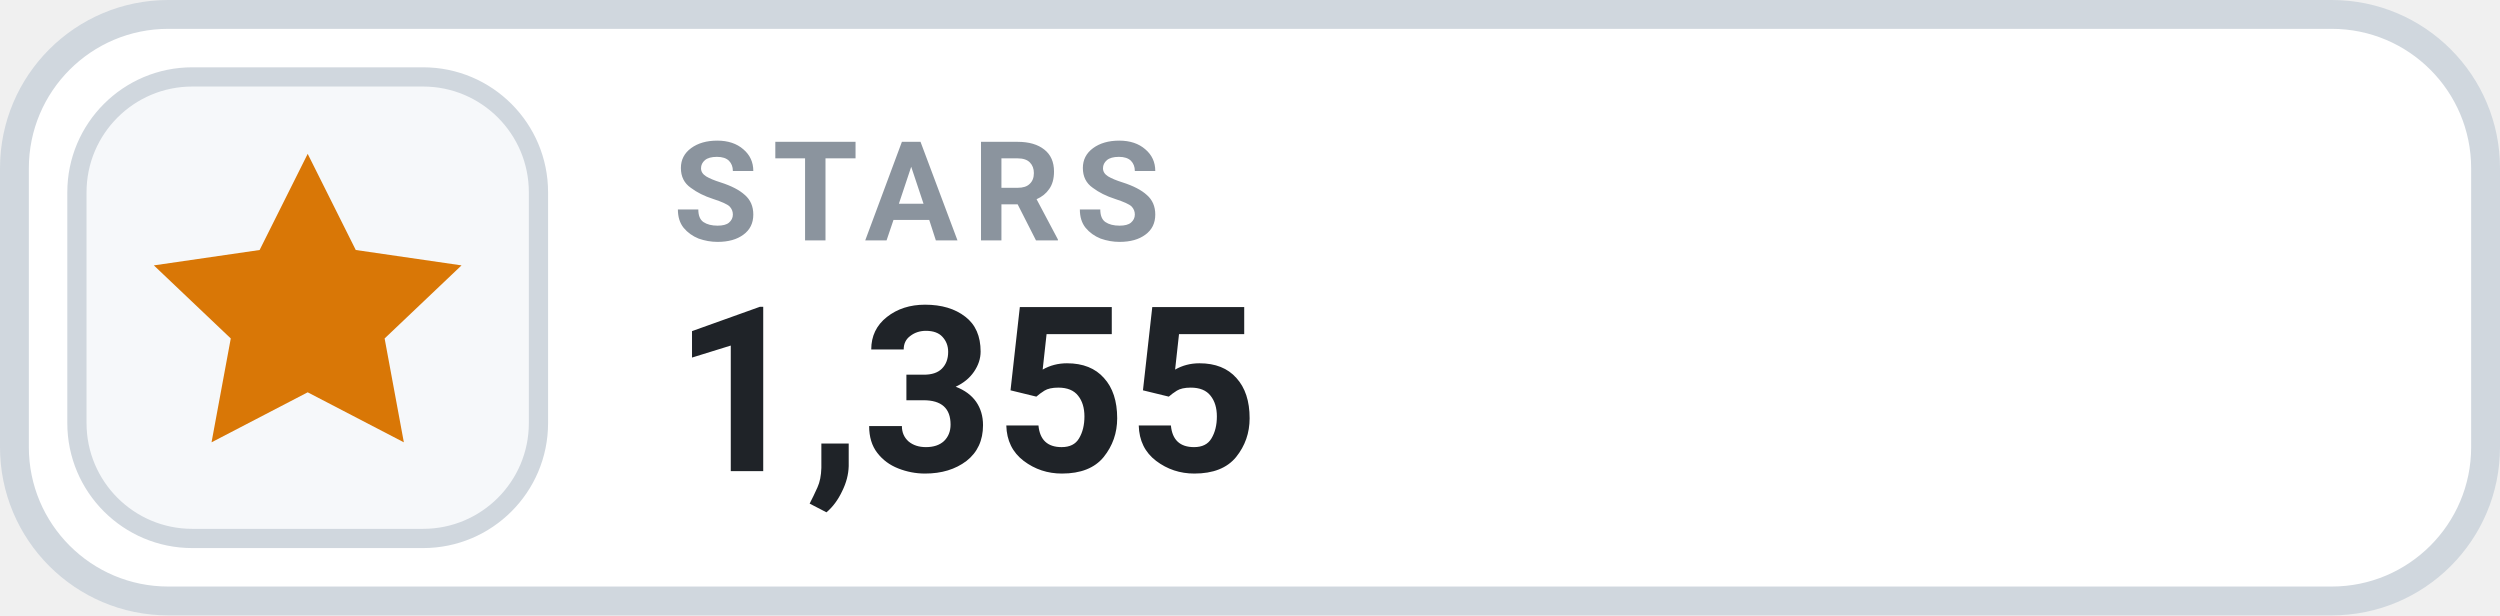
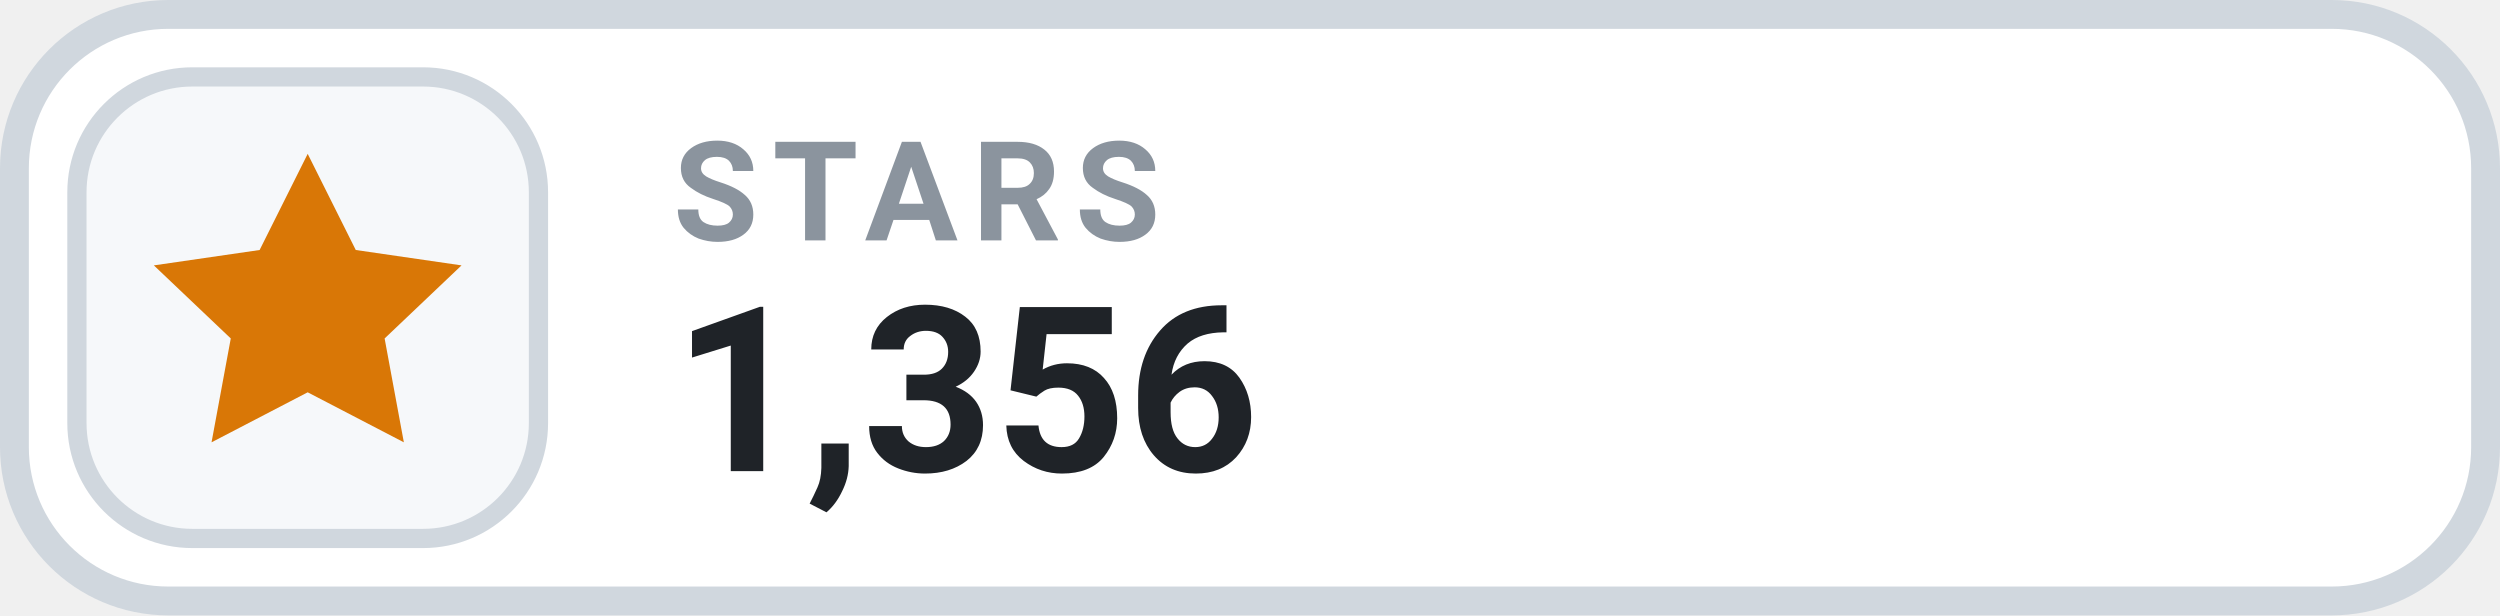
- <svg xmlns="http://www.w3.org/2000/svg" width="130" height="32" viewBox="0 0 130 32" role="img" aria-label="STARS 1,355">
+ <svg xmlns="http://www.w3.org/2000/svg" width="130" height="32" viewBox="0 0 130 32" role="img" aria-label="STARS 1,356">
  <rect x=".75" y=".75" width="128.5" height="30.5" rx="8" fill="#FFFFFF" stroke="#D0D7DE" stroke-width="1.5" />
  <rect x="4" y="4" width="24" height="24" rx="6" fill="#F6F8FA" stroke="#D0D7DE" stroke-width="1" />
  <g transform="translate(16 16)" style="color:#D97706;">
    <path d="M0 -8 l2.5 5 5.5 .8 -4 3.8 1 5.4 -5 -2.6 -5 2.6 1 -5.4 -4 -3.8 5.5 -.8 Z" fill="currentColor" />
  </g>
  <text x="35" y="12.5" fill="#8B949E" font-family="-apple-system,BlinkMacSystemFont,'Segoe UI',Roboto,Helvetica,Arial,sans-serif" font-size="7.2" font-weight="700" letter-spacing=".75">STARS</text>
-   <text x="35" y="24.5" fill="#1F2328" font-family="-apple-system,BlinkMacSystemFont,'Segoe UI',Roboto,Helvetica,Arial,sans-serif" font-size="12" font-weight="700">1,355</text>
+   <text x="35" y="24.5" fill="#1F2328" font-family="-apple-system,BlinkMacSystemFont,'Segoe UI',Roboto,Helvetica,Arial,sans-serif" font-size="12" font-weight="700">1,356</text>
</svg>
